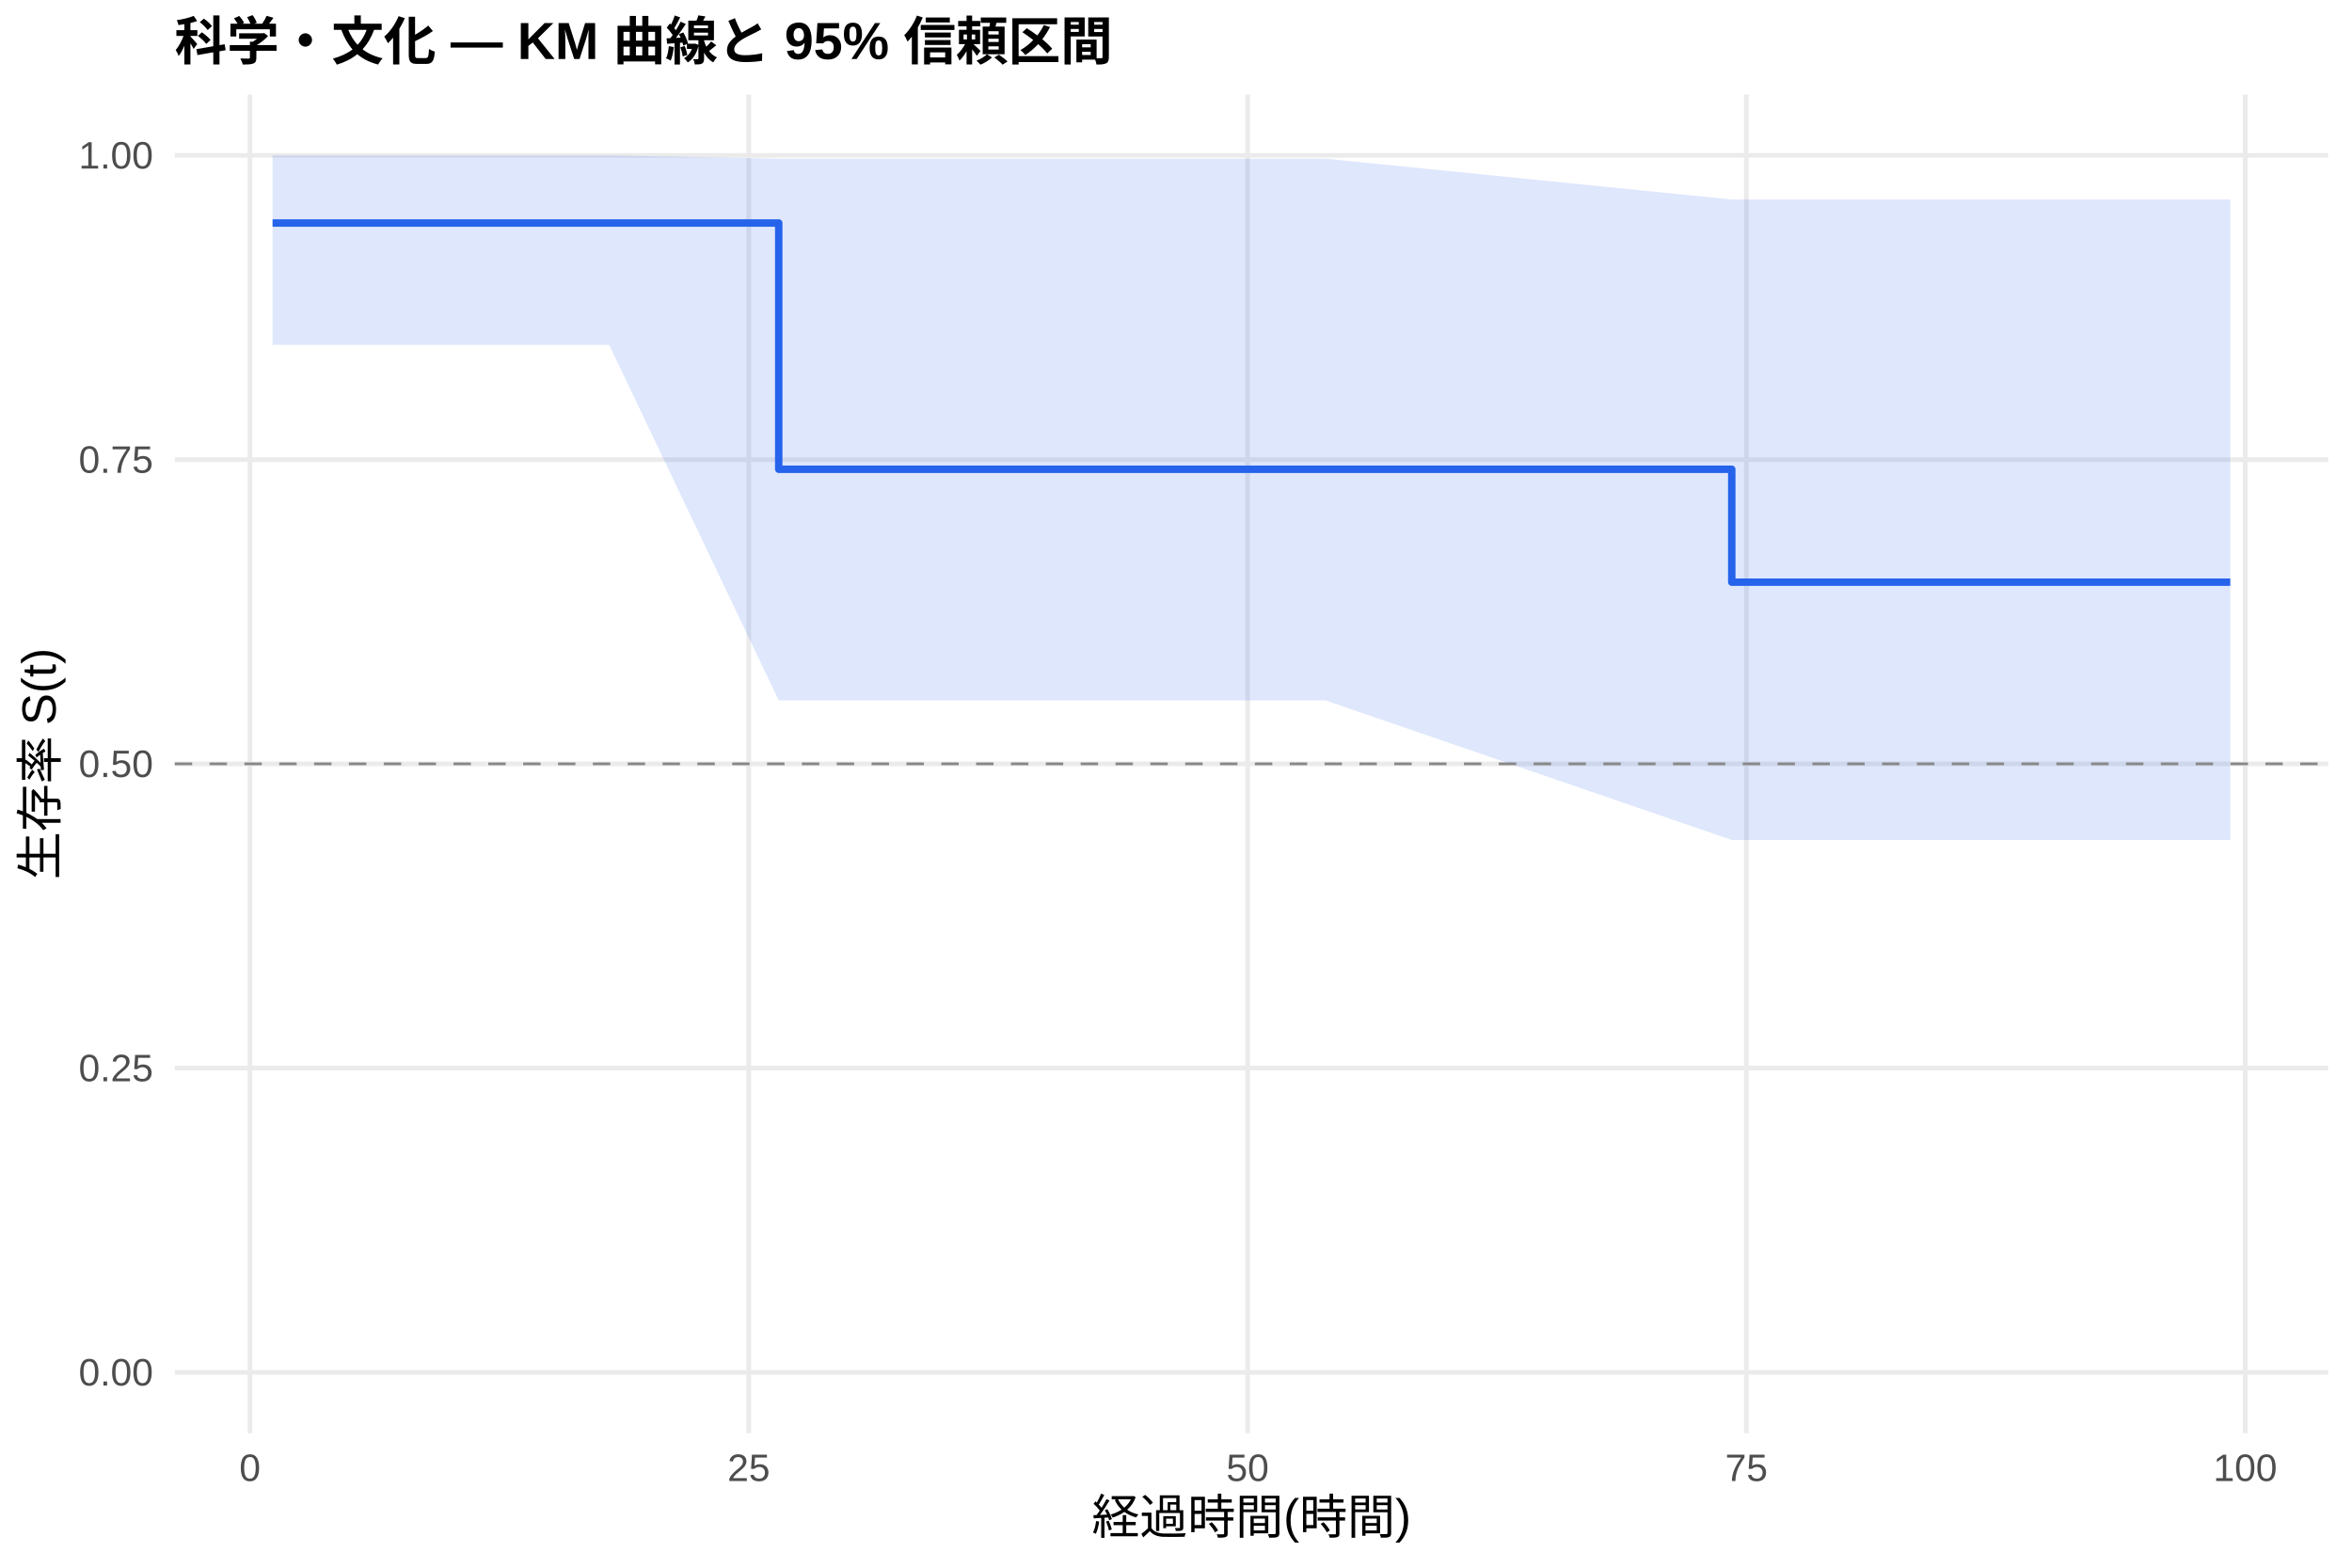
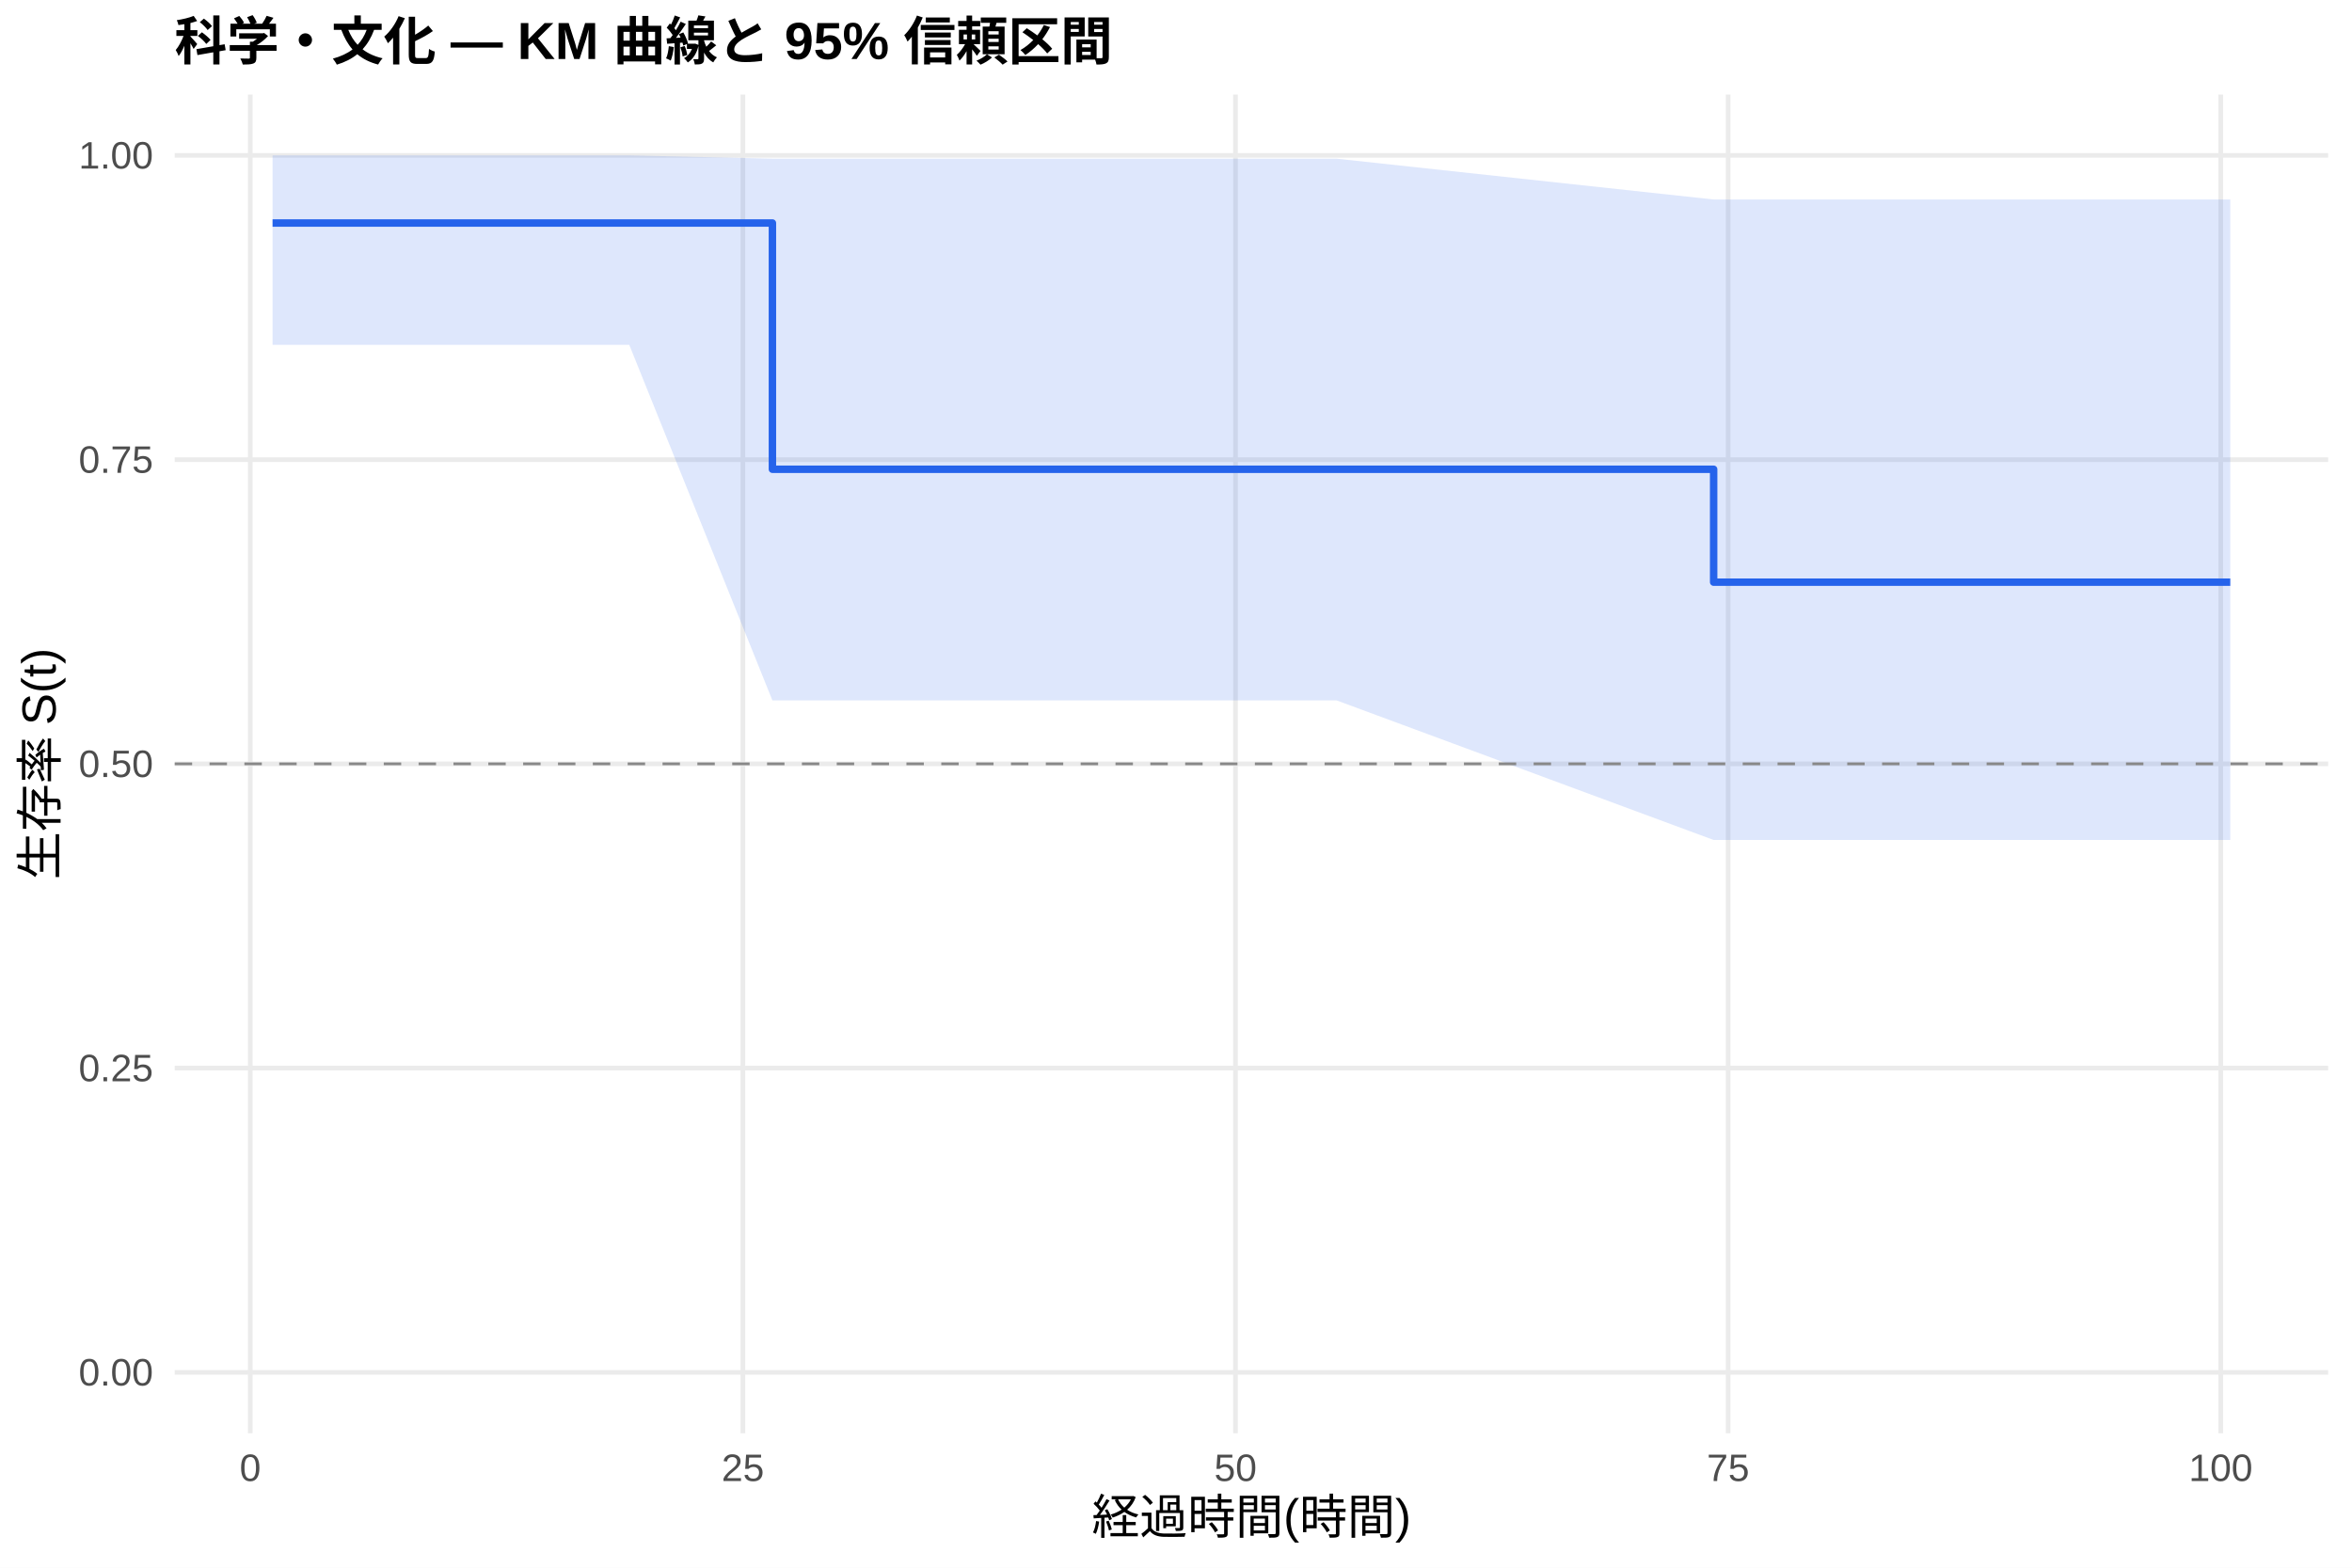
<svg xmlns="http://www.w3.org/2000/svg" width="540.00pt" height="360.00pt" viewBox="0 0 540.00 360.00">
  <g class="svglite">
    <defs>
      <style type="text/css">
    .svglite line, .svglite polyline, .svglite polygon, .svglite path, .svglite rect, .svglite circle {
      fill: none;
      stroke: #000000;
      stroke-linecap: round;
      stroke-linejoin: round;
      stroke-miterlimit: 10.00;
    }
    .svglite text {
      white-space: pre;
    }
    .svglite g.glyphgroup path {
      fill: inherit;
      stroke: none;
    }
  </style>
    </defs>
    <rect width="100%" height="100%" style="stroke: none; fill: #FFFFFF;" />
    <defs>
      <clipPath id="cpMC4wMHw1NDAuMDB8MC4wMHwzNjAuMDA=">
        <rect x="0.00" y="0.00" width="540.00" height="360.00" />
      </clipPath>
    </defs>
    <g clip-path="url(#cpMC4wMHw1NDAuMDB8MC4wMHwzNjAuMDA=)">
      <rect x="0" y="0.00" width="540.00" height="360.00" style="stroke-width: 1.07; stroke: none; fill: #FFFFFF;" />
    </g>
    <defs>
      <clipPath id="cpNDAuMTF8NTM0LjUyfDIxLjcxfDMyOS4xMg==">
        <rect x="40.11" y="21.71" width="494.41" height="307.41" />
      </clipPath>
    </defs>
    <g clip-path="url(#cpNDAuMTF8NTM0LjUyfDIxLjcxfDMyOS4xMg==)">
      <polyline points="40.11,315.14 534.52,315.14 " style="stroke-width: 1.07; stroke: #EBEBEB; stroke-linecap: butt;" />
      <polyline points="40.11,245.28 534.52,245.28 " style="stroke-width: 1.07; stroke: #EBEBEB; stroke-linecap: butt;" />
      <polyline points="40.11,175.41 534.52,175.41 " style="stroke-width: 1.07; stroke: #EBEBEB; stroke-linecap: butt;" />
      <polyline points="40.11,105.55 534.52,105.55 " style="stroke-width: 1.07; stroke: #EBEBEB; stroke-linecap: butt;" />
      <polyline points="40.11,35.68 534.52,35.68 " style="stroke-width: 1.07; stroke: #EBEBEB; stroke-linecap: butt;" />
-       <polyline points="57.39,329.12 57.39,21.71 " style="stroke-width: 1.07; stroke: #EBEBEB; stroke-linecap: butt;" />
-       <polyline points="171.91,329.12 171.91,21.71 " style="stroke-width: 1.07; stroke: #EBEBEB; stroke-linecap: butt;" />
-       <polyline points="286.44,329.12 286.44,21.71 " style="stroke-width: 1.07; stroke: #EBEBEB; stroke-linecap: butt;" />
-       <polyline points="400.96,329.12 400.96,21.71 " style="stroke-width: 1.07; stroke: #EBEBEB; stroke-linecap: butt;" />
-       <polyline points="515.48,329.12 515.48,21.71 " style="stroke-width: 1.07; stroke: #EBEBEB; stroke-linecap: butt;" />
-       <polygon points="62.58,35.68 84.88,35.68 93.50,35.68 139.85,35.68 178.79,36.44 188.25,36.44 289.64,36.44 304.30,36.44 397.60,45.81 403.48,45.81 431.42,45.81 473.87,45.81 512.05,45.81 512.05,192.89 473.87,192.89 431.42,192.89 403.48,192.89 397.60,192.89 304.30,160.84 289.64,160.84 188.25,160.84 178.79,160.84 139.85,79.18 93.50,79.18 84.88,79.18 62.58,79.18 " style="stroke-width: 0.00; stroke: none; stroke-linecap: butt; fill: #2563EB; fill-opacity: 0.15;" />
-       <polyline points="62.58,35.68 84.88,35.68 93.50,35.68 139.85,35.68 178.79,36.44 188.25,36.44 289.64,36.44 304.30,36.44 397.60,45.81 403.48,45.81 431.42,45.81 473.87,45.81 512.05,45.81 " style="stroke-width: 1.07; stroke: none; stroke-linecap: butt;" />
-       <polyline points="512.05,192.89 473.87,192.89 431.42,192.89 403.48,192.89 397.60,192.89 304.30,160.84 289.64,160.84 188.25,160.84 178.79,160.84 139.85,79.18 93.50,79.18 84.88,79.18 62.58,79.18 " style="stroke-width: 1.07; stroke: none; stroke-linecap: butt;" />
-       <polyline points="62.58,51.21 84.88,51.21 84.88,51.21 93.50,51.21 93.50,51.21 139.85,51.21 139.85,51.21 178.79,51.21 178.79,107.76 188.25,107.76 188.25,107.76 289.64,107.76 289.64,107.76 304.30,107.76 304.30,107.76 397.60,107.76 397.60,133.69 403.48,133.69 403.48,133.69 431.42,133.69 431.42,133.69 473.87,133.69 473.87,133.69 512.05,133.69 512.05,133.69 " style="stroke-width: 1.71; stroke: #2563EB; stroke-linecap: butt;" />
+       <polyline points="57.46,329.12 57.46,21.71 " style="stroke-width: 1.07; stroke: #EBEBEB; stroke-linecap: butt;" />
+       <polyline points="170.56,329.12 170.56,21.71 " style="stroke-width: 1.07; stroke: #EBEBEB; stroke-linecap: butt;" />
+       <polyline points="283.66,329.12 283.66,21.71 " style="stroke-width: 1.07; stroke: #EBEBEB; stroke-linecap: butt;" />
+       <polyline points="396.76,329.12 396.76,21.71 " style="stroke-width: 1.07; stroke: #EBEBEB; stroke-linecap: butt;" />
+       <polyline points="509.86,329.12 509.86,21.71 " style="stroke-width: 1.07; stroke: #EBEBEB; stroke-linecap: butt;" />
+       <polygon points="62.58,35.68 90.18,35.68 98.70,35.68 144.47,35.68 177.34,36.44 192.27,36.44 292.40,36.44 306.88,36.44 393.44,45.81 404.83,45.81 432.42,45.81 474.35,45.81 512.05,45.81 512.05,192.89 474.35,192.89 432.42,192.89 404.83,192.89 393.44,192.89 306.88,160.84 292.40,160.84 192.27,160.84 177.34,160.84 144.47,79.18 98.70,79.18 90.18,79.18 62.58,79.18 " style="stroke-width: 0.00; stroke: none; stroke-linecap: butt; fill: #2563EB; fill-opacity: 0.15;" />
+       <polyline points="62.58,35.68 90.18,35.68 98.70,35.68 144.47,35.68 177.34,36.44 192.27,36.44 292.40,36.44 306.88,36.44 393.44,45.81 404.83,45.81 432.42,45.81 474.35,45.81 512.05,45.81 " style="stroke-width: 1.07; stroke: none; stroke-linecap: butt;" />
+       <polyline points="512.05,192.89 474.35,192.89 432.42,192.89 404.83,192.89 393.44,192.89 306.88,160.84 292.40,160.84 192.27,160.84 177.34,160.84 144.47,79.18 98.70,79.18 90.18,79.18 62.58,79.18 " style="stroke-width: 1.07; stroke: none; stroke-linecap: butt;" />
+       <polyline points="62.58,51.21 90.18,51.21 90.18,51.21 98.70,51.21 98.70,51.21 144.47,51.21 144.47,51.21 177.34,51.21 177.34,107.76 192.27,107.76 192.27,107.76 292.40,107.76 292.40,107.76 306.88,107.76 306.88,107.76 393.44,107.76 393.44,133.69 404.83,133.69 404.83,133.69 432.42,133.69 432.42,133.69 474.35,133.69 474.35,133.69 512.05,133.69 512.05,133.69 " style="stroke-width: 1.71; stroke: #2563EB; stroke-linecap: butt;" />
      <line x1="40.11" y1="175.41" x2="534.52" y2="175.41" style="stroke-width: 0.64; stroke: #888888; stroke-dasharray: 4.00,4.00; stroke-linecap: butt;" />
    </g>
    <g clip-path="url(#cpMC4wMHw1NDAuMDB8MC4wMHwzNjAuMDA=)">
      <text x="35.18" y="318.17" text-anchor="end" style="font-size: 8.80px;fill: #4D4D4D; font-family: &quot;Liberation Sans&quot;;" textLength="17.11px" lengthAdjust="spacingAndGlyphs">0.00</text>
      <text x="35.18" y="248.30" text-anchor="end" style="font-size: 8.80px;fill: #4D4D4D; font-family: &quot;Liberation Sans&quot;;" textLength="17.11px" lengthAdjust="spacingAndGlyphs">0.25</text>
      <text x="35.18" y="178.44" text-anchor="end" style="font-size: 8.80px;fill: #4D4D4D; font-family: &quot;Liberation Sans&quot;;" textLength="17.11px" lengthAdjust="spacingAndGlyphs">0.50</text>
      <text x="35.18" y="108.57" text-anchor="end" style="font-size: 8.80px;fill: #4D4D4D; font-family: &quot;Liberation Sans&quot;;" textLength="17.11px" lengthAdjust="spacingAndGlyphs">0.75</text>
      <text x="35.18" y="38.71" text-anchor="end" style="font-size: 8.80px;fill: #4D4D4D; font-family: &quot;Liberation Sans&quot;;" textLength="17.11px" lengthAdjust="spacingAndGlyphs">1.00</text>
-       <text x="57.39" y="340.10" text-anchor="middle" style="font-size: 8.80px;fill: #4D4D4D; font-family: &quot;Liberation Sans&quot;;" textLength="4.89px" lengthAdjust="spacingAndGlyphs">0</text>
-       <text x="171.91" y="340.10" text-anchor="middle" style="font-size: 8.80px;fill: #4D4D4D; font-family: &quot;Liberation Sans&quot;;" textLength="9.78px" lengthAdjust="spacingAndGlyphs">25</text>
-       <text x="286.44" y="340.10" text-anchor="middle" style="font-size: 8.80px;fill: #4D4D4D; font-family: &quot;Liberation Sans&quot;;" textLength="9.78px" lengthAdjust="spacingAndGlyphs">50</text>
-       <text x="400.96" y="340.10" text-anchor="middle" style="font-size: 8.80px;fill: #4D4D4D; font-family: &quot;Liberation Sans&quot;;" textLength="9.78px" lengthAdjust="spacingAndGlyphs">75</text>
-       <text x="515.48" y="340.10" text-anchor="middle" style="font-size: 8.80px;fill: #4D4D4D; font-family: &quot;Liberation Sans&quot;;" textLength="14.67px" lengthAdjust="spacingAndGlyphs">100</text>
+       <text x="57.46" y="340.10" text-anchor="middle" style="font-size: 8.80px;fill: #4D4D4D; font-family: &quot;Liberation Sans&quot;;" textLength="4.89px" lengthAdjust="spacingAndGlyphs">0</text>
+       <text x="170.56" y="340.10" text-anchor="middle" style="font-size: 8.80px;fill: #4D4D4D; font-family: &quot;Liberation Sans&quot;;" textLength="9.78px" lengthAdjust="spacingAndGlyphs">25</text>
+       <text x="283.66" y="340.10" text-anchor="middle" style="font-size: 8.80px;fill: #4D4D4D; font-family: &quot;Liberation Sans&quot;;" textLength="9.78px" lengthAdjust="spacingAndGlyphs">50</text>
+       <text x="396.76" y="340.10" text-anchor="middle" style="font-size: 8.80px;fill: #4D4D4D; font-family: &quot;Liberation Sans&quot;;" textLength="9.78px" lengthAdjust="spacingAndGlyphs">75</text>
+       <text x="509.86" y="340.10" text-anchor="middle" style="font-size: 8.80px;fill: #4D4D4D; font-family: &quot;Liberation Sans&quot;;" textLength="14.67px" lengthAdjust="spacingAndGlyphs">100</text>
      <text x="287.32" y="352.24" text-anchor="middle" style="font-size: 11.00px; font-family: &quot;Liberation Sans&quot;;" textLength="73.31px" lengthAdjust="spacingAndGlyphs">経過時間(時間)</text>
      <text transform="translate(13.05,175.41) rotate(-90)" text-anchor="middle" style="font-size: 11.00px; font-family: &quot;Liberation Sans&quot;;" textLength="53.78px" lengthAdjust="spacingAndGlyphs">生存率 S(t)</text>
      <text x="40.11" y="13.74" style="font-size: 12.00px; font-weight: bold; font-family: &quot;Liberation Sans&quot;;" textLength="215.33px" lengthAdjust="spacingAndGlyphs">科学・文化 — KM 曲線と 95% 信頼区間</text>
    </g>
  </g>
</svg>
